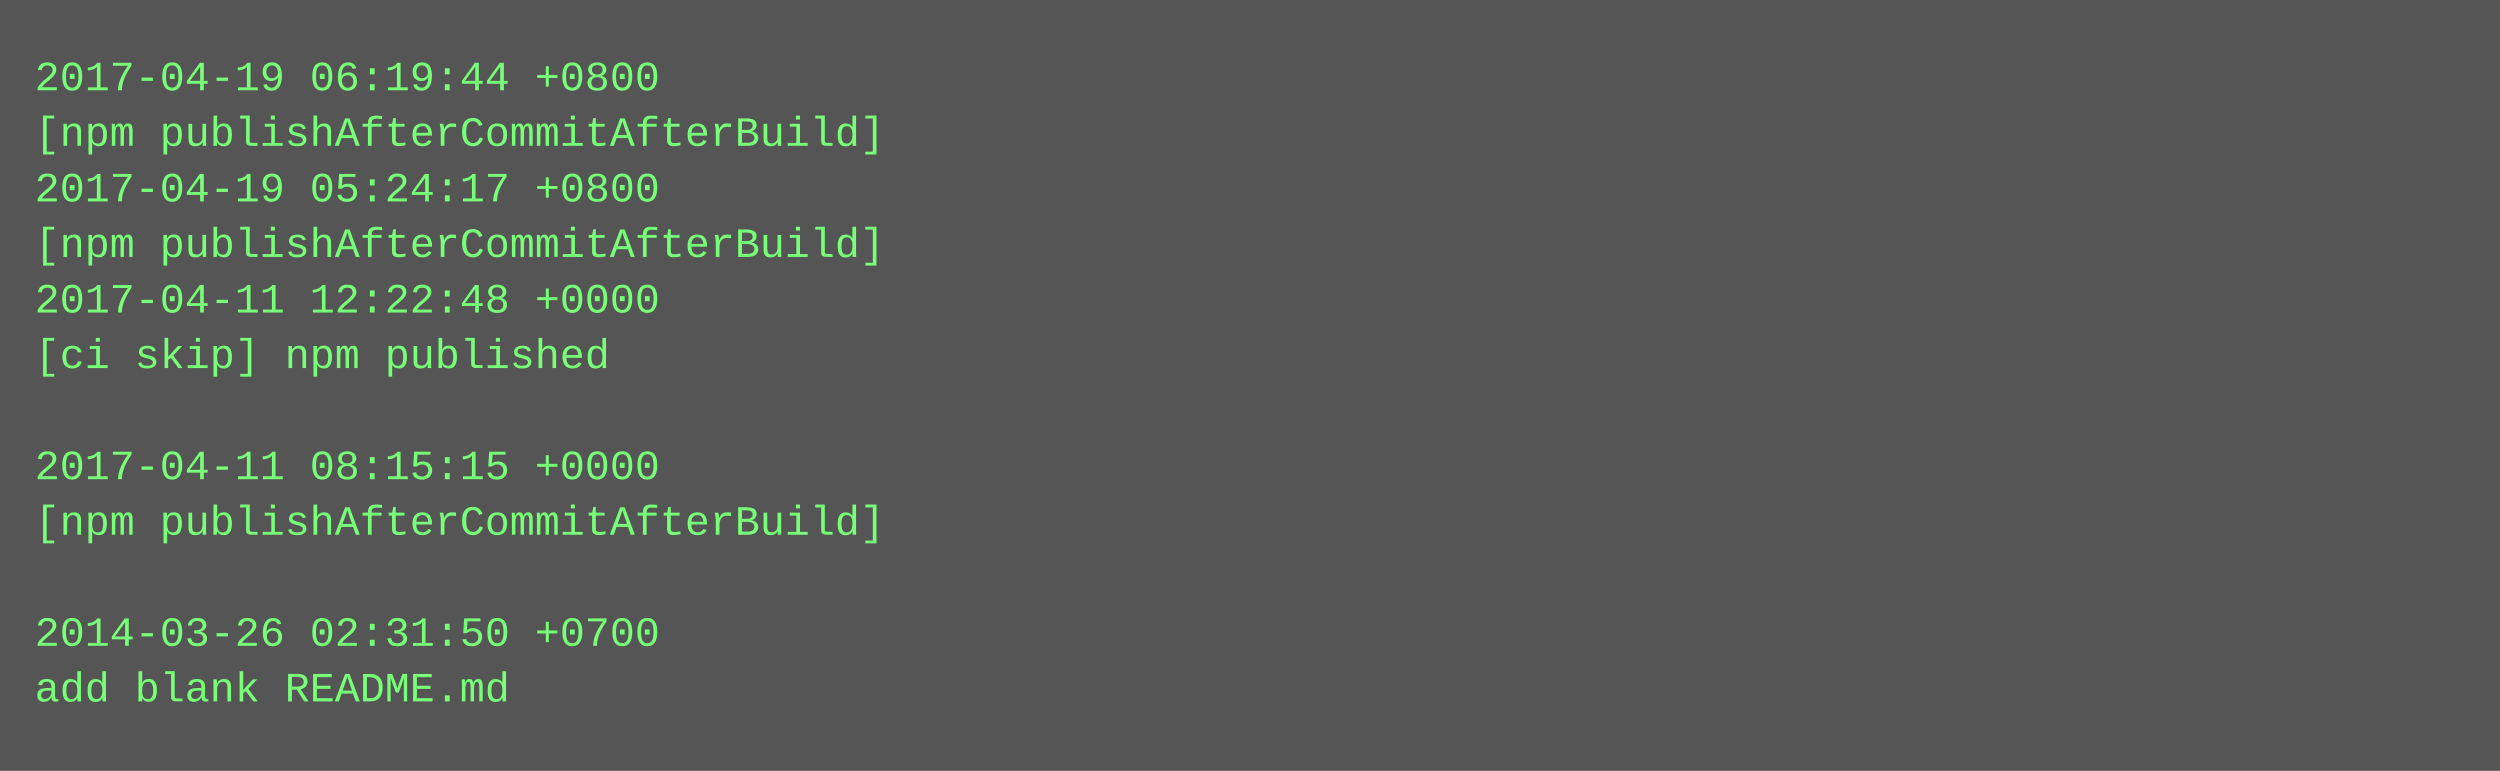
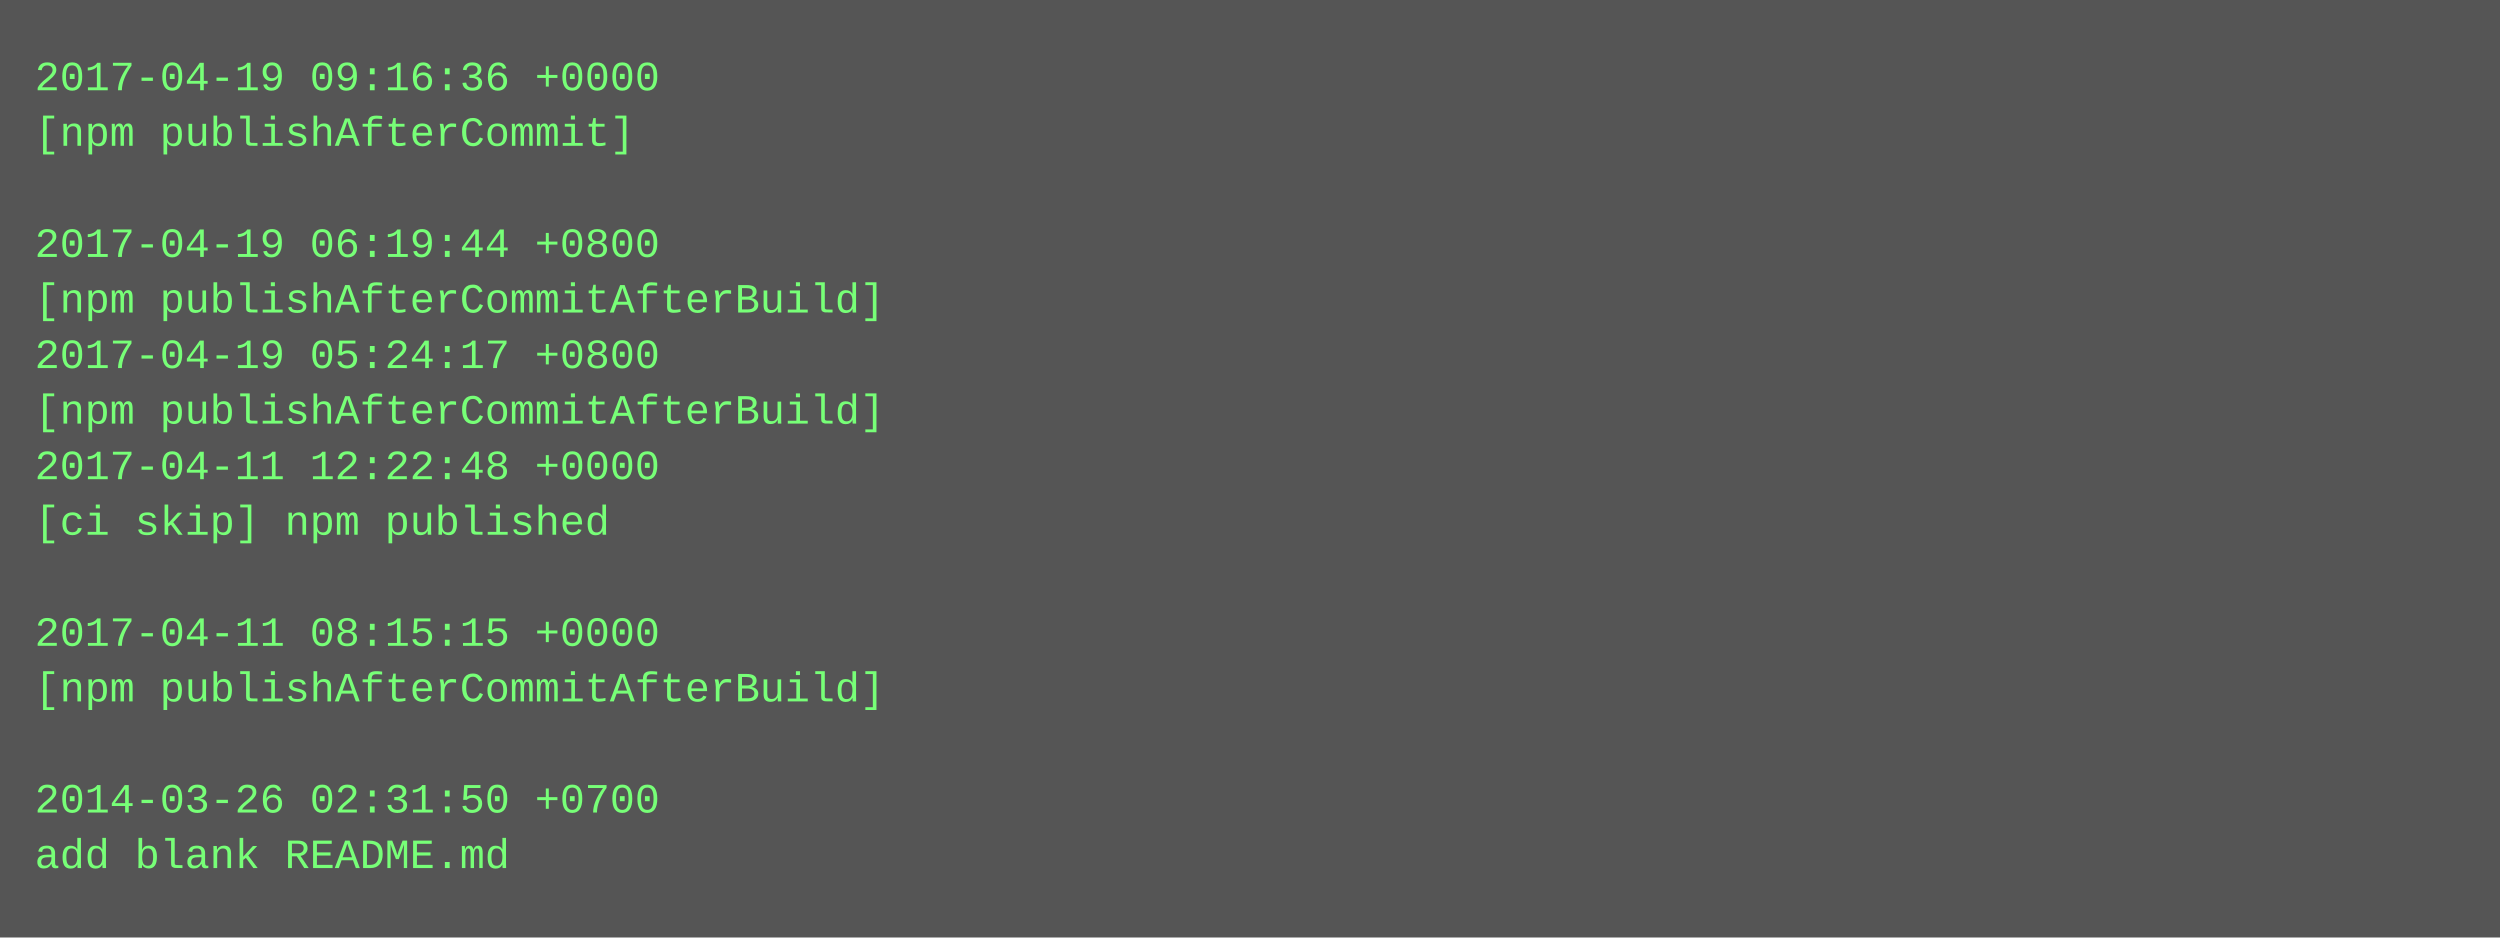
- <svg xmlns="http://www.w3.org/2000/svg" height="222" width="720">
-   <rect height="222" fill="#555" width="720" />
+ <svg xmlns="http://www.w3.org/2000/svg" height="270" width="720">
+   <rect height="270" fill="#555" width="720" />
  <text fill="#7f7" font-family="Courier New" font-size="12" xml:space="preserve">
-     <tspan x="10" y="26">2017-04-19 06:19:44 +0800</tspan>
-     <tspan x="10" y="42">[npm publishAfterCommitAfterBuild]</tspan>
-     <tspan x="10" y="58">2017-04-19 05:24:17 +0800</tspan>
-     <tspan x="10" y="74">[npm publishAfterCommitAfterBuild]</tspan>
-     <tspan x="10" y="90">2017-04-11 12:22:48 +0000</tspan>
-     <tspan x="10" y="106">[ci skip] npm published</tspan>
-     <tspan x="10" y="122" />
-     <tspan x="10" y="138">2017-04-11 08:15:15 +0000</tspan>
-     <tspan x="10" y="154">[npm publishAfterCommitAfterBuild]</tspan>
+     <tspan x="10" y="26">2017-04-19 09:16:36 +0000</tspan>
+     <tspan x="10" y="42">[npm publishAfterCommit]</tspan>
+     <tspan x="10" y="58" />
+     <tspan x="10" y="74">2017-04-19 06:19:44 +0800</tspan>
+     <tspan x="10" y="90">[npm publishAfterCommitAfterBuild]</tspan>
+     <tspan x="10" y="106">2017-04-19 05:24:17 +0800</tspan>
+     <tspan x="10" y="122">[npm publishAfterCommitAfterBuild]</tspan>
+     <tspan x="10" y="138">2017-04-11 12:22:48 +0000</tspan>
+     <tspan x="10" y="154">[ci skip] npm published</tspan>
    <tspan x="10" y="170" />
-     <tspan x="10" y="186">2014-03-26 02:31:50 +0700</tspan>
-     <tspan x="10" y="202">add blank README.md</tspan>
+     <tspan x="10" y="186">2017-04-11 08:15:15 +0000</tspan>
+     <tspan x="10" y="202">[npm publishAfterCommitAfterBuild]</tspan>
+     <tspan x="10" y="218" />
+     <tspan x="10" y="234">2014-03-26 02:31:50 +0700</tspan>
+     <tspan x="10" y="250">add blank README.md</tspan>
  </text>
</svg>
